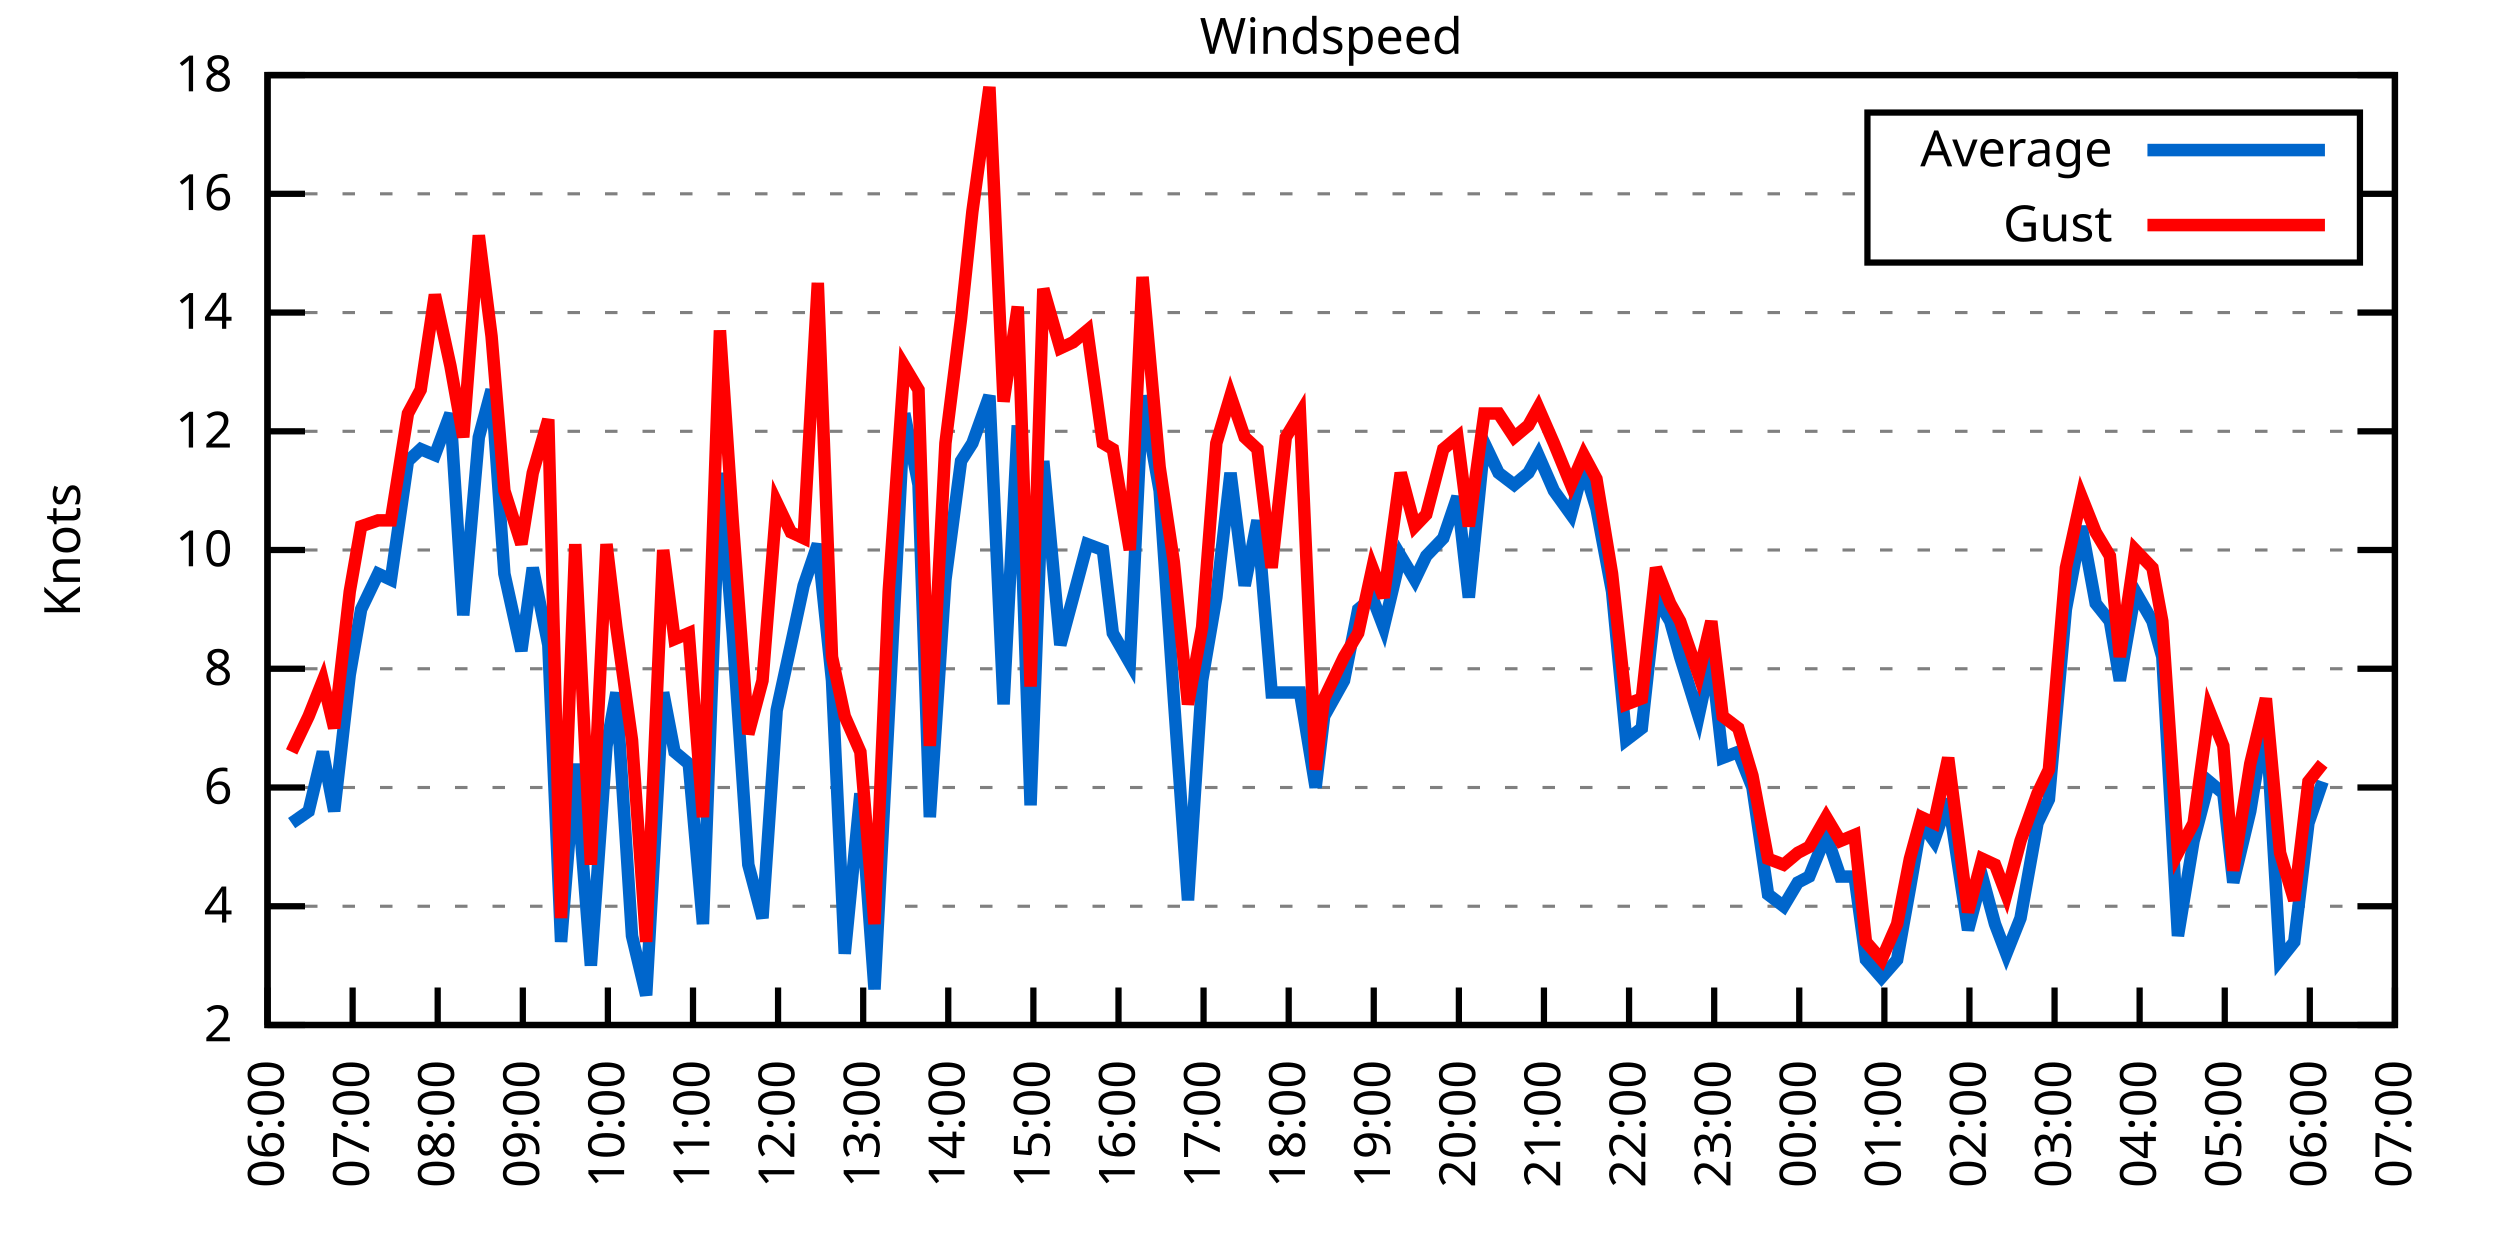
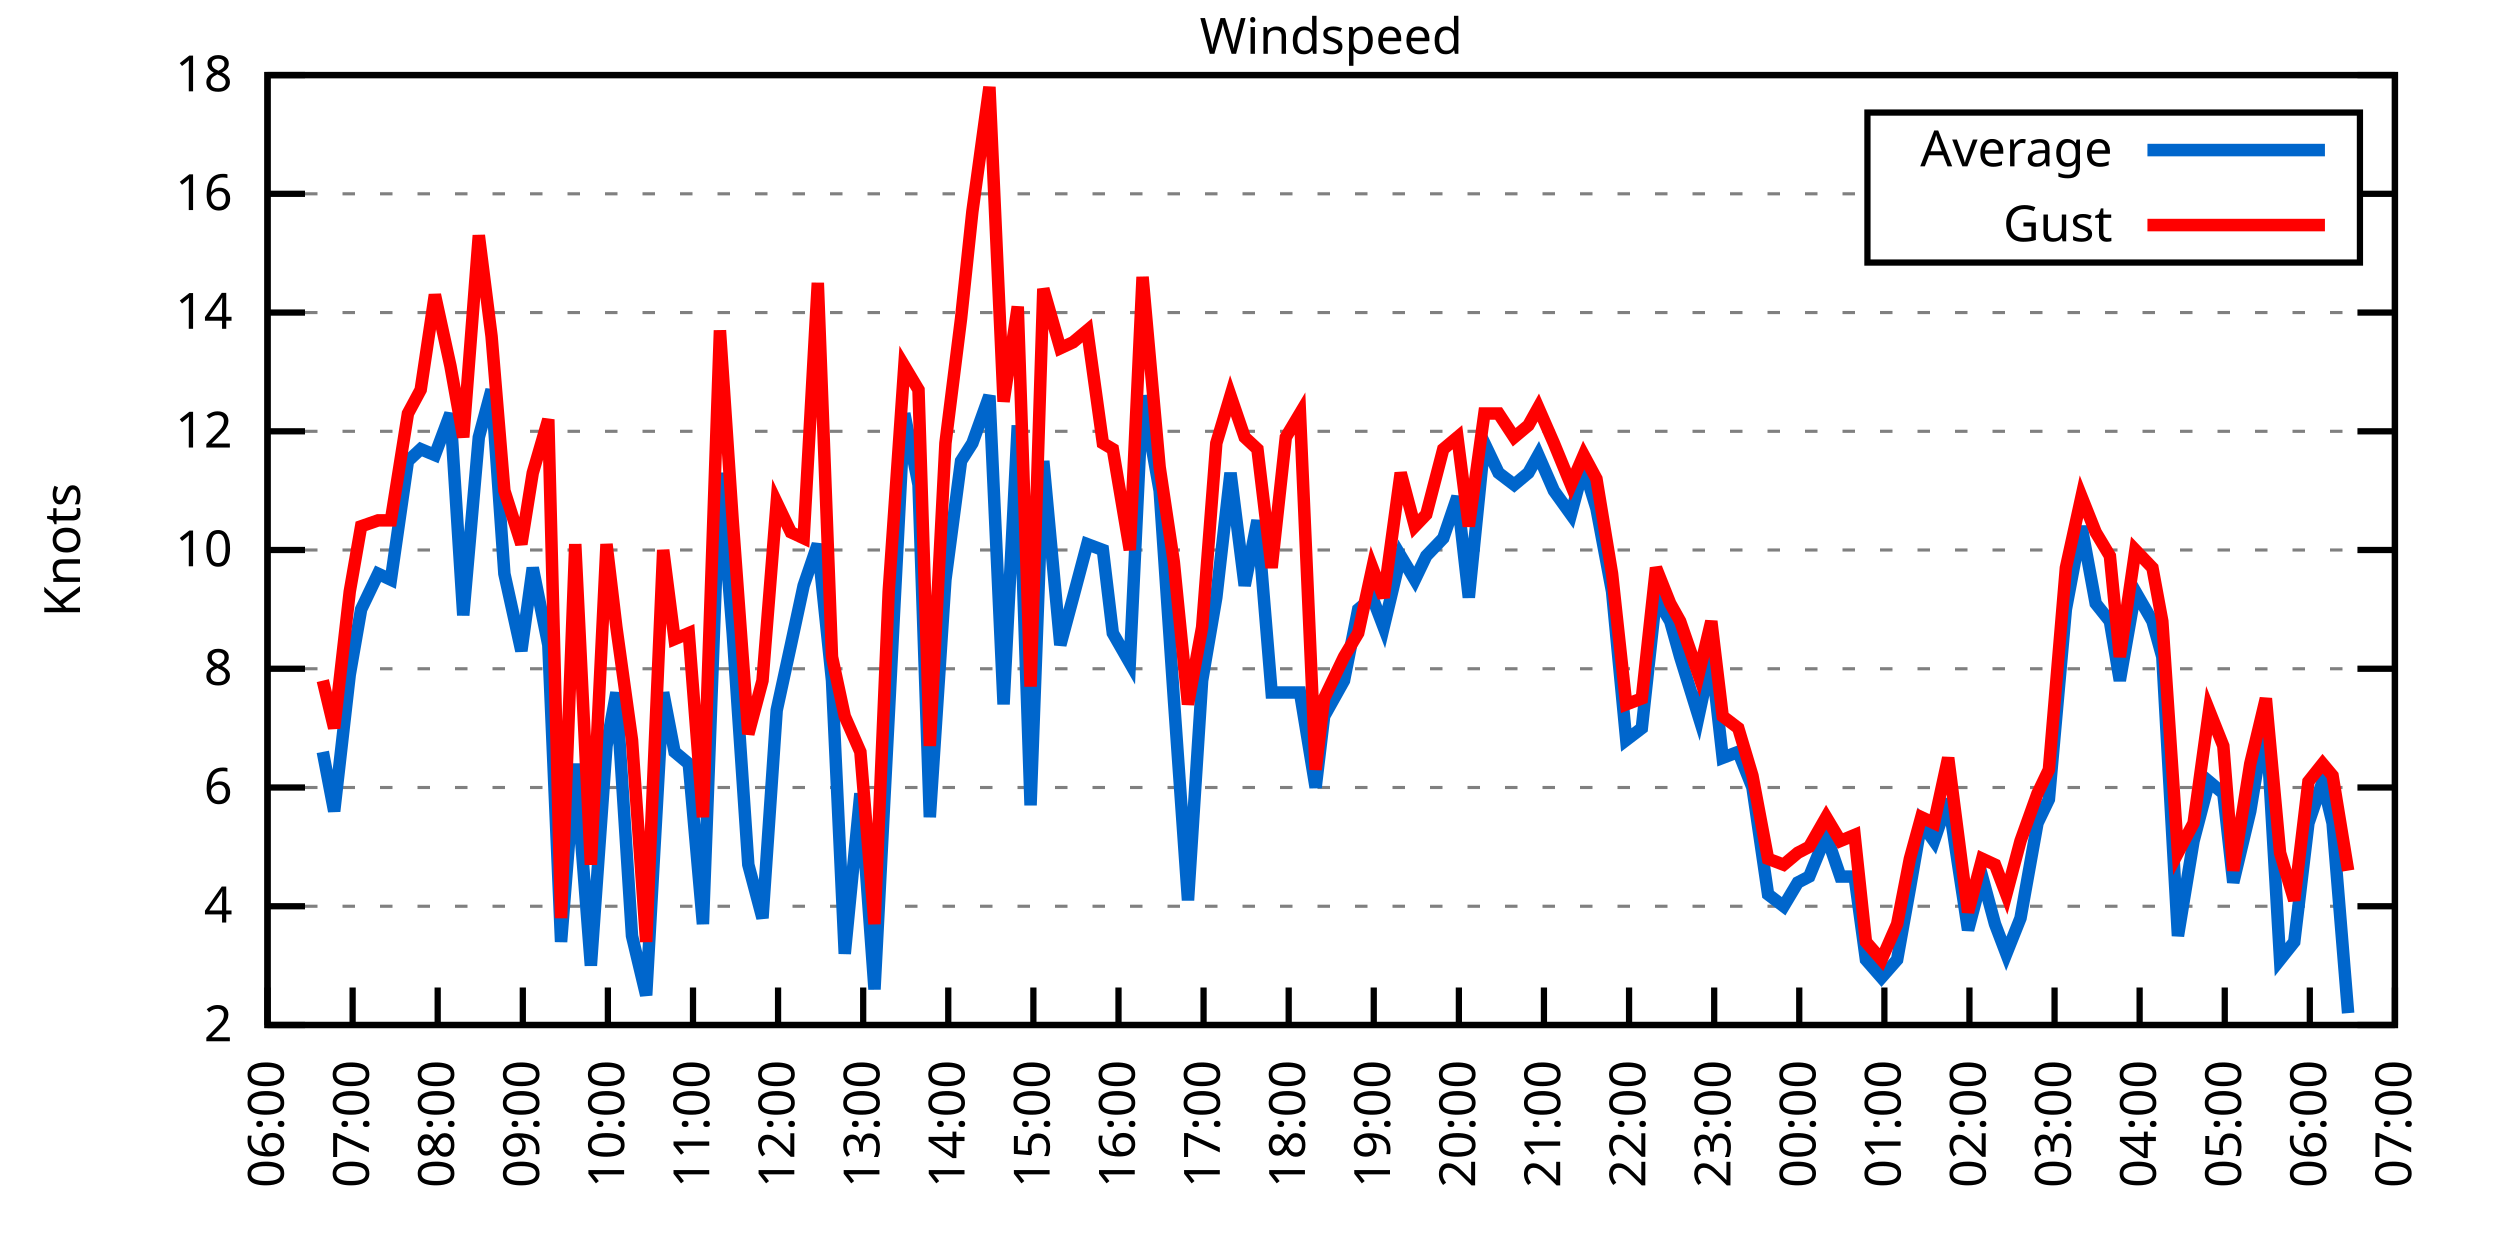
<svg xmlns="http://www.w3.org/2000/svg" xmlns:xlink="http://www.w3.org/1999/xlink" width="400" height="200" viewBox="0 0 400 200">
  <g id="gnuplot_canvas">
    <rect x="0" y="0" width="400" height="200" fill="none" />
    <defs>
      <circle id="gpDot" r="0.5" stroke-width="0.5" stroke="currentColor" />
      <path id="gpPt0" stroke-width="0.333" stroke="currentColor" d="M-1,0 h2 M0,-1 v2" />
      <path id="gpPt1" stroke-width="0.333" stroke="currentColor" d="M-1,-1 L1,1 M1,-1 L-1,1" />
      <path id="gpPt2" stroke-width="0.333" stroke="currentColor" d="M-1,0 L1,0 M0,-1 L0,1 M-1,-1 L1,1 M-1,1 L1,-1" />
      <rect id="gpPt3" stroke-width="0.333" stroke="currentColor" x="-1" y="-1" width="2" height="2" />
      <rect id="gpPt4" stroke-width="0.333" stroke="currentColor" fill="currentColor" x="-1" y="-1" width="2" height="2" />
      <circle id="gpPt5" stroke-width="0.333" stroke="currentColor" cx="0" cy="0" r="1" />
      <use xlink:href="#gpPt5" id="gpPt6" fill="currentColor" stroke="none" />
      <path id="gpPt7" stroke-width="0.333" stroke="currentColor" d="M0,-1.33 L-1.33,0.67 L1.33,0.67 z" />
      <use xlink:href="#gpPt7" id="gpPt8" fill="currentColor" stroke="none" />
      <use xlink:href="#gpPt7" id="gpPt9" stroke="currentColor" transform="rotate(180)" />
      <use xlink:href="#gpPt9" id="gpPt10" fill="currentColor" stroke="none" />
      <use xlink:href="#gpPt3" id="gpPt11" stroke="currentColor" transform="rotate(45)" />
      <use xlink:href="#gpPt11" id="gpPt12" fill="currentColor" stroke="none" />
      <path id="gpPt13" stroke-width="0.333" stroke="currentColor" d="M0,1.330 L1.265,0.411 L0.782,-1.067 L-0.782,-1.076 L-1.265,0.411 z" />
      <use xlink:href="#gpPt13" id="gpPt14" fill="currentColor" stroke="none" />
      <filter id="textbox" filterUnits="objectBoundingBox" x="0" y="0" height="1" width="1">
        <feFlood flood-color="white" flood-opacity="1" result="bgnd" />
        <feComposite in="SourceGraphic" in2="bgnd" operator="atop" />
      </filter>
      <filter id="greybox" filterUnits="objectBoundingBox" x="0" y="0" height="1" width="1">
        <feFlood flood-color="lightgrey" flood-opacity="1" result="grey" />
        <feComposite in="SourceGraphic" in2="grey" operator="atop" />
      </filter>
    </defs>
    <g fill="none" color="white" stroke="currentColor" stroke-width="1.00" stroke-linecap="butt" stroke-linejoin="miter">
</g>
    <g fill="none" color="black" stroke="currentColor" stroke-width="1.00" stroke-linecap="butt" stroke-linejoin="miter">
      <g stroke="none" shape-rendering="crispEdges">
        <polygon fill="rgb(255, 255, 255)" points="42.80,164.00 383.18,164.00 383.18,12.02 42.80,12.02 " />
      </g>
    </g>
    <g fill="none" color="black" stroke="currentColor" stroke-width="1.00" stroke-linecap="butt" stroke-linejoin="miter">
</g>
    <g fill="none" color="black" stroke="black" stroke-width="0.50" stroke-linecap="butt" stroke-linejoin="miter">
</g>
    <g fill="none" color="gray" stroke="currentColor" stroke-width="0.50" stroke-linecap="butt" stroke-linejoin="miter">
      <path stroke="gray" stroke-dasharray="2,4" class="gridline" d="M42.80,164.00 L383.19,164.00  " />
    </g>
    <g fill="none" color="gray" stroke="gray" stroke-width="1.00" stroke-linecap="butt" stroke-linejoin="miter">
</g>
    <g fill="none" color="black" stroke="currentColor" stroke-width="1.00" stroke-linecap="butt" stroke-linejoin="miter">
      <path stroke="black" d="M42.80,164.00 L48.80,164.00 M383.19,164.00 L377.19,164.00  " />
      <g transform="translate(37.20,166.60)" stroke="none" fill="black" font-family="Sans" font-size="8.00" text-anchor="end">
        <text>
          <tspan font-family="Sans"> 2</tspan>
        </text>
      </g>
    </g>
    <g fill="none" color="black" stroke="currentColor" stroke-width="1.00" stroke-linecap="butt" stroke-linejoin="miter">
</g>
    <g fill="none" color="black" stroke="black" stroke-width="0.50" stroke-linecap="butt" stroke-linejoin="miter">
</g>
    <g fill="none" color="gray" stroke="currentColor" stroke-width="0.50" stroke-linecap="butt" stroke-linejoin="miter">
      <path stroke="gray" stroke-dasharray="2,4" class="gridline" d="M42.80,145.00 L383.19,145.00  " />
    </g>
    <g fill="none" color="gray" stroke="gray" stroke-width="1.00" stroke-linecap="butt" stroke-linejoin="miter">
</g>
    <g fill="none" color="black" stroke="currentColor" stroke-width="1.00" stroke-linecap="butt" stroke-linejoin="miter">
      <path stroke="black" d="M42.80,145.00 L48.80,145.00 M383.19,145.00 L377.19,145.00  " />
      <g transform="translate(37.20,147.60)" stroke="none" fill="black" font-family="Sans" font-size="8.00" text-anchor="end">
        <text>
          <tspan font-family="Sans"> 4</tspan>
        </text>
      </g>
    </g>
    <g fill="none" color="black" stroke="currentColor" stroke-width="1.00" stroke-linecap="butt" stroke-linejoin="miter">
</g>
    <g fill="none" color="black" stroke="black" stroke-width="0.50" stroke-linecap="butt" stroke-linejoin="miter">
</g>
    <g fill="none" color="gray" stroke="currentColor" stroke-width="0.50" stroke-linecap="butt" stroke-linejoin="miter">
      <path stroke="gray" stroke-dasharray="2,4" class="gridline" d="M42.80,126.00 L383.19,126.00  " />
    </g>
    <g fill="none" color="gray" stroke="gray" stroke-width="1.00" stroke-linecap="butt" stroke-linejoin="miter">
</g>
    <g fill="none" color="black" stroke="currentColor" stroke-width="1.00" stroke-linecap="butt" stroke-linejoin="miter">
      <path stroke="black" d="M42.80,126.00 L48.80,126.00 M383.19,126.00 L377.19,126.00  " />
      <g transform="translate(37.20,128.60)" stroke="none" fill="black" font-family="Sans" font-size="8.00" text-anchor="end">
        <text>
          <tspan font-family="Sans"> 6</tspan>
        </text>
      </g>
    </g>
    <g fill="none" color="black" stroke="currentColor" stroke-width="1.00" stroke-linecap="butt" stroke-linejoin="miter">
</g>
    <g fill="none" color="black" stroke="black" stroke-width="0.50" stroke-linecap="butt" stroke-linejoin="miter">
</g>
    <g fill="none" color="gray" stroke="currentColor" stroke-width="0.50" stroke-linecap="butt" stroke-linejoin="miter">
      <path stroke="gray" stroke-dasharray="2,4" class="gridline" d="M42.80,107.00 L383.19,107.00  " />
    </g>
    <g fill="none" color="gray" stroke="gray" stroke-width="1.00" stroke-linecap="butt" stroke-linejoin="miter">
</g>
    <g fill="none" color="black" stroke="currentColor" stroke-width="1.00" stroke-linecap="butt" stroke-linejoin="miter">
      <path stroke="black" d="M42.80,107.00 L48.80,107.00 M383.19,107.00 L377.19,107.00  " />
      <g transform="translate(37.20,109.60)" stroke="none" fill="black" font-family="Sans" font-size="8.00" text-anchor="end">
        <text>
          <tspan font-family="Sans"> 8</tspan>
        </text>
      </g>
    </g>
    <g fill="none" color="black" stroke="currentColor" stroke-width="1.00" stroke-linecap="butt" stroke-linejoin="miter">
</g>
    <g fill="none" color="black" stroke="black" stroke-width="0.50" stroke-linecap="butt" stroke-linejoin="miter">
</g>
    <g fill="none" color="gray" stroke="currentColor" stroke-width="0.50" stroke-linecap="butt" stroke-linejoin="miter">
      <path stroke="gray" stroke-dasharray="2,4" class="gridline" d="M42.80,88.00 L383.19,88.00  " />
    </g>
    <g fill="none" color="gray" stroke="gray" stroke-width="1.00" stroke-linecap="butt" stroke-linejoin="miter">
</g>
    <g fill="none" color="black" stroke="currentColor" stroke-width="1.00" stroke-linecap="butt" stroke-linejoin="miter">
      <path stroke="black" d="M42.80,88.00 L48.80,88.00 M383.19,88.00 L377.19,88.00  " />
      <g transform="translate(37.20,90.60)" stroke="none" fill="black" font-family="Sans" font-size="8.00" text-anchor="end">
        <text>
          <tspan font-family="Sans"> 10</tspan>
        </text>
      </g>
    </g>
    <g fill="none" color="black" stroke="currentColor" stroke-width="1.00" stroke-linecap="butt" stroke-linejoin="miter">
</g>
    <g fill="none" color="black" stroke="black" stroke-width="0.50" stroke-linecap="butt" stroke-linejoin="miter">
</g>
    <g fill="none" color="gray" stroke="currentColor" stroke-width="0.50" stroke-linecap="butt" stroke-linejoin="miter">
      <path stroke="gray" stroke-dasharray="2,4" class="gridline" d="M42.80,69.01 L383.19,69.01  " />
    </g>
    <g fill="none" color="gray" stroke="gray" stroke-width="1.00" stroke-linecap="butt" stroke-linejoin="miter">
</g>
    <g fill="none" color="black" stroke="currentColor" stroke-width="1.00" stroke-linecap="butt" stroke-linejoin="miter">
      <path stroke="black" d="M42.80,69.01 L48.80,69.01 M383.19,69.01 L377.19,69.01  " />
      <g transform="translate(37.20,71.61)" stroke="none" fill="black" font-family="Sans" font-size="8.00" text-anchor="end">
        <text>
          <tspan font-family="Sans"> 12</tspan>
        </text>
      </g>
    </g>
    <g fill="none" color="black" stroke="currentColor" stroke-width="1.00" stroke-linecap="butt" stroke-linejoin="miter">
</g>
    <g fill="none" color="black" stroke="black" stroke-width="0.50" stroke-linecap="butt" stroke-linejoin="miter">
</g>
    <g fill="none" color="gray" stroke="currentColor" stroke-width="0.50" stroke-linecap="butt" stroke-linejoin="miter">
      <path stroke="gray" stroke-dasharray="2,4" class="gridline" d="M42.80,50.01 L383.19,50.01  " />
    </g>
    <g fill="none" color="gray" stroke="gray" stroke-width="1.00" stroke-linecap="butt" stroke-linejoin="miter">
</g>
    <g fill="none" color="black" stroke="currentColor" stroke-width="1.00" stroke-linecap="butt" stroke-linejoin="miter">
      <path stroke="black" d="M42.80,50.01 L48.80,50.01 M383.19,50.01 L377.19,50.01  " />
      <g transform="translate(37.20,52.61)" stroke="none" fill="black" font-family="Sans" font-size="8.00" text-anchor="end">
        <text>
          <tspan font-family="Sans"> 14</tspan>
        </text>
      </g>
    </g>
    <g fill="none" color="black" stroke="currentColor" stroke-width="1.00" stroke-linecap="butt" stroke-linejoin="miter">
</g>
    <g fill="none" color="black" stroke="black" stroke-width="0.50" stroke-linecap="butt" stroke-linejoin="miter">
</g>
    <g fill="none" color="gray" stroke="currentColor" stroke-width="0.50" stroke-linecap="butt" stroke-linejoin="miter">
      <path stroke="gray" stroke-dasharray="2,4" class="gridline" d="M42.80,31.01 L298.79,31.01 M377.59,31.01 L383.19,31.01  " />
    </g>
    <g fill="none" color="gray" stroke="gray" stroke-width="1.00" stroke-linecap="butt" stroke-linejoin="miter">
</g>
    <g fill="none" color="black" stroke="currentColor" stroke-width="1.00" stroke-linecap="butt" stroke-linejoin="miter">
      <path stroke="black" d="M42.80,31.01 L48.80,31.01 M383.19,31.01 L377.19,31.01  " />
      <g transform="translate(37.20,33.61)" stroke="none" fill="black" font-family="Sans" font-size="8.00" text-anchor="end">
        <text>
          <tspan font-family="Sans"> 16</tspan>
        </text>
      </g>
    </g>
    <g fill="none" color="black" stroke="currentColor" stroke-width="1.00" stroke-linecap="butt" stroke-linejoin="miter">
</g>
    <g fill="none" color="black" stroke="black" stroke-width="0.50" stroke-linecap="butt" stroke-linejoin="miter">
</g>
    <g fill="none" color="gray" stroke="currentColor" stroke-width="0.50" stroke-linecap="butt" stroke-linejoin="miter">
      <path stroke="gray" stroke-dasharray="2,4" class="gridline" d="M42.80,12.01 L383.19,12.01  " />
    </g>
    <g fill="none" color="gray" stroke="gray" stroke-width="1.00" stroke-linecap="butt" stroke-linejoin="miter">
</g>
    <g fill="none" color="black" stroke="currentColor" stroke-width="1.00" stroke-linecap="butt" stroke-linejoin="miter">
      <path stroke="black" d="M42.80,12.01 L48.80,12.01 M383.19,12.01 L377.19,12.01  " />
      <g transform="translate(37.20,14.61)" stroke="none" fill="black" font-family="Sans" font-size="8.00" text-anchor="end">
        <text>
          <tspan font-family="Sans"> 18</tspan>
        </text>
      </g>
    </g>
    <g fill="none" color="black" stroke="currentColor" stroke-width="1.00" stroke-linecap="butt" stroke-linejoin="miter">
      <path stroke="black" d="M42.80,164.00 L42.80,158.00  " />
      <g transform="translate(45.40,169.60) rotate(270.00)" stroke="none" fill="black" font-family="Sans" font-size="8.00" text-anchor="end">
        <text>
          <tspan font-family="Sans">06:00</tspan>
        </text>
      </g>
    </g>
    <g fill="none" color="black" stroke="currentColor" stroke-width="1.00" stroke-linecap="butt" stroke-linejoin="miter">
      <path stroke="black" d="M56.42,164.00 L56.42,158.00  " />
      <g transform="translate(59.02,169.60) rotate(270.00)" stroke="none" fill="black" font-family="Sans" font-size="8.00" text-anchor="end">
        <text>
          <tspan font-family="Sans">07:00</tspan>
        </text>
      </g>
    </g>
    <g fill="none" color="black" stroke="currentColor" stroke-width="1.00" stroke-linecap="butt" stroke-linejoin="miter">
      <path stroke="black" d="M70.03,164.00 L70.03,158.00  " />
      <g transform="translate(72.63,169.60) rotate(270.00)" stroke="none" fill="black" font-family="Sans" font-size="8.00" text-anchor="end">
        <text>
          <tspan font-family="Sans">08:00</tspan>
        </text>
      </g>
    </g>
    <g fill="none" color="black" stroke="currentColor" stroke-width="1.00" stroke-linecap="butt" stroke-linejoin="miter">
      <path stroke="black" d="M83.65,164.00 L83.65,158.00  " />
      <g transform="translate(86.25,169.60) rotate(270.00)" stroke="none" fill="black" font-family="Sans" font-size="8.00" text-anchor="end">
        <text>
          <tspan font-family="Sans">09:00</tspan>
        </text>
      </g>
    </g>
    <g fill="none" color="black" stroke="currentColor" stroke-width="1.00" stroke-linecap="butt" stroke-linejoin="miter">
      <path stroke="black" d="M97.26,164.00 L97.26,158.00  " />
      <g transform="translate(99.86,169.60) rotate(270.00)" stroke="none" fill="black" font-family="Sans" font-size="8.00" text-anchor="end">
        <text>
          <tspan font-family="Sans">10:00</tspan>
        </text>
      </g>
    </g>
    <g fill="none" color="black" stroke="currentColor" stroke-width="1.00" stroke-linecap="butt" stroke-linejoin="miter">
      <path stroke="black" d="M110.88,164.00 L110.88,158.00  " />
      <g transform="translate(113.48,169.60) rotate(270.00)" stroke="none" fill="black" font-family="Sans" font-size="8.00" text-anchor="end">
        <text>
          <tspan font-family="Sans">11:00</tspan>
        </text>
      </g>
    </g>
    <g fill="none" color="black" stroke="currentColor" stroke-width="1.00" stroke-linecap="butt" stroke-linejoin="miter">
      <path stroke="black" d="M124.49,164.00 L124.49,158.00  " />
      <g transform="translate(127.09,169.60) rotate(270.00)" stroke="none" fill="black" font-family="Sans" font-size="8.00" text-anchor="end">
        <text>
          <tspan font-family="Sans">12:00</tspan>
        </text>
      </g>
    </g>
    <g fill="none" color="black" stroke="currentColor" stroke-width="1.00" stroke-linecap="butt" stroke-linejoin="miter">
      <path stroke="black" d="M138.11,164.00 L138.11,158.00  " />
      <g transform="translate(140.71,169.60) rotate(270.00)" stroke="none" fill="black" font-family="Sans" font-size="8.00" text-anchor="end">
        <text>
          <tspan font-family="Sans">13:00</tspan>
        </text>
      </g>
    </g>
    <g fill="none" color="black" stroke="currentColor" stroke-width="1.00" stroke-linecap="butt" stroke-linejoin="miter">
      <path stroke="black" d="M151.72,164.00 L151.72,158.00  " />
      <g transform="translate(154.32,169.60) rotate(270.00)" stroke="none" fill="black" font-family="Sans" font-size="8.00" text-anchor="end">
        <text>
          <tspan font-family="Sans">14:00</tspan>
        </text>
      </g>
    </g>
    <g fill="none" color="black" stroke="currentColor" stroke-width="1.00" stroke-linecap="butt" stroke-linejoin="miter">
      <path stroke="black" d="M165.34,164.00 L165.34,158.00  " />
      <g transform="translate(167.94,169.60) rotate(270.00)" stroke="none" fill="black" font-family="Sans" font-size="8.00" text-anchor="end">
        <text>
          <tspan font-family="Sans">15:00</tspan>
        </text>
      </g>
    </g>
    <g fill="none" color="black" stroke="currentColor" stroke-width="1.00" stroke-linecap="butt" stroke-linejoin="miter">
      <path stroke="black" d="M178.96,164.00 L178.96,158.00  " />
      <g transform="translate(181.56,169.60) rotate(270.00)" stroke="none" fill="black" font-family="Sans" font-size="8.00" text-anchor="end">
        <text>
          <tspan font-family="Sans">16:00</tspan>
        </text>
      </g>
    </g>
    <g fill="none" color="black" stroke="currentColor" stroke-width="1.00" stroke-linecap="butt" stroke-linejoin="miter">
      <path stroke="black" d="M192.57,164.00 L192.57,158.00  " />
      <g transform="translate(195.17,169.60) rotate(270.00)" stroke="none" fill="black" font-family="Sans" font-size="8.00" text-anchor="end">
        <text>
          <tspan font-family="Sans">17:00</tspan>
        </text>
      </g>
    </g>
    <g fill="none" color="black" stroke="currentColor" stroke-width="1.00" stroke-linecap="butt" stroke-linejoin="miter">
      <path stroke="black" d="M206.19,164.00 L206.19,158.00  " />
      <g transform="translate(208.79,169.60) rotate(270.00)" stroke="none" fill="black" font-family="Sans" font-size="8.00" text-anchor="end">
        <text>
          <tspan font-family="Sans">18:00</tspan>
        </text>
      </g>
    </g>
    <g fill="none" color="black" stroke="currentColor" stroke-width="1.00" stroke-linecap="butt" stroke-linejoin="miter">
      <path stroke="black" d="M219.80,164.00 L219.80,158.00  " />
      <g transform="translate(222.40,169.60) rotate(270.00)" stroke="none" fill="black" font-family="Sans" font-size="8.00" text-anchor="end">
        <text>
          <tspan font-family="Sans">19:00</tspan>
        </text>
      </g>
    </g>
    <g fill="none" color="black" stroke="currentColor" stroke-width="1.00" stroke-linecap="butt" stroke-linejoin="miter">
      <path stroke="black" d="M233.42,164.00 L233.42,158.00  " />
      <g transform="translate(236.02,169.60) rotate(270.00)" stroke="none" fill="black" font-family="Sans" font-size="8.00" text-anchor="end">
        <text>
          <tspan font-family="Sans">20:00</tspan>
        </text>
      </g>
    </g>
    <g fill="none" color="black" stroke="currentColor" stroke-width="1.00" stroke-linecap="butt" stroke-linejoin="miter">
      <path stroke="black" d="M247.03,164.00 L247.03,158.00  " />
      <g transform="translate(249.63,169.60) rotate(270.00)" stroke="none" fill="black" font-family="Sans" font-size="8.00" text-anchor="end">
        <text>
          <tspan font-family="Sans">21:00</tspan>
        </text>
      </g>
    </g>
    <g fill="none" color="black" stroke="currentColor" stroke-width="1.00" stroke-linecap="butt" stroke-linejoin="miter">
      <path stroke="black" d="M260.65,164.00 L260.65,158.00  " />
      <g transform="translate(263.25,169.60) rotate(270.00)" stroke="none" fill="black" font-family="Sans" font-size="8.00" text-anchor="end">
        <text>
          <tspan font-family="Sans">22:00</tspan>
        </text>
      </g>
    </g>
    <g fill="none" color="black" stroke="currentColor" stroke-width="1.00" stroke-linecap="butt" stroke-linejoin="miter">
      <path stroke="black" d="M274.27,164.00 L274.27,158.00  " />
      <g transform="translate(276.87,169.60) rotate(270.00)" stroke="none" fill="black" font-family="Sans" font-size="8.00" text-anchor="end">
        <text>
          <tspan font-family="Sans">23:00</tspan>
        </text>
      </g>
    </g>
    <g fill="none" color="black" stroke="currentColor" stroke-width="1.00" stroke-linecap="butt" stroke-linejoin="miter">
      <path stroke="black" d="M287.88,164.00 L287.88,158.00  " />
      <g transform="translate(290.48,169.60) rotate(270.00)" stroke="none" fill="black" font-family="Sans" font-size="8.00" text-anchor="end">
        <text>
          <tspan font-family="Sans">00:00</tspan>
        </text>
      </g>
    </g>
    <g fill="none" color="black" stroke="currentColor" stroke-width="1.00" stroke-linecap="butt" stroke-linejoin="miter">
      <path stroke="black" d="M301.50,164.00 L301.50,158.00  " />
      <g transform="translate(304.10,169.60) rotate(270.00)" stroke="none" fill="black" font-family="Sans" font-size="8.00" text-anchor="end">
        <text>
          <tspan font-family="Sans">01:00</tspan>
        </text>
      </g>
    </g>
    <g fill="none" color="black" stroke="currentColor" stroke-width="1.00" stroke-linecap="butt" stroke-linejoin="miter">
      <path stroke="black" d="M315.11,164.00 L315.11,158.00  " />
      <g transform="translate(317.71,169.60) rotate(270.00)" stroke="none" fill="black" font-family="Sans" font-size="8.00" text-anchor="end">
        <text>
          <tspan font-family="Sans">02:00</tspan>
        </text>
      </g>
    </g>
    <g fill="none" color="black" stroke="currentColor" stroke-width="1.00" stroke-linecap="butt" stroke-linejoin="miter">
      <path stroke="black" d="M328.73,164.00 L328.73,158.00  " />
      <g transform="translate(331.33,169.60) rotate(270.00)" stroke="none" fill="black" font-family="Sans" font-size="8.00" text-anchor="end">
        <text>
          <tspan font-family="Sans">03:00</tspan>
        </text>
      </g>
    </g>
    <g fill="none" color="black" stroke="currentColor" stroke-width="1.00" stroke-linecap="butt" stroke-linejoin="miter">
      <path stroke="black" d="M342.34,164.00 L342.34,158.00  " />
      <g transform="translate(344.94,169.60) rotate(270.00)" stroke="none" fill="black" font-family="Sans" font-size="8.00" text-anchor="end">
        <text>
          <tspan font-family="Sans">04:00</tspan>
        </text>
      </g>
    </g>
    <g fill="none" color="black" stroke="currentColor" stroke-width="1.00" stroke-linecap="butt" stroke-linejoin="miter">
      <path stroke="black" d="M355.96,164.00 L355.96,158.00  " />
      <g transform="translate(358.56,169.60) rotate(270.00)" stroke="none" fill="black" font-family="Sans" font-size="8.00" text-anchor="end">
        <text>
          <tspan font-family="Sans">05:00</tspan>
        </text>
      </g>
    </g>
    <g fill="none" color="black" stroke="currentColor" stroke-width="1.00" stroke-linecap="butt" stroke-linejoin="miter">
      <path stroke="black" d="M369.57,164.00 L369.57,158.00  " />
      <g transform="translate(372.17,169.60) rotate(270.00)" stroke="none" fill="black" font-family="Sans" font-size="8.00" text-anchor="end">
        <text>
          <tspan font-family="Sans">06:00</tspan>
        </text>
      </g>
    </g>
    <g fill="none" color="black" stroke="currentColor" stroke-width="1.00" stroke-linecap="butt" stroke-linejoin="miter">
      <path stroke="black" d="M383.19,164.00 L383.19,158.00  " />
      <g transform="translate(385.79,169.60) rotate(270.00)" stroke="none" fill="black" font-family="Sans" font-size="8.00" text-anchor="end">
        <text>
          <tspan font-family="Sans">07:00</tspan>
        </text>
      </g>
    </g>
    <g fill="none" color="black" stroke="currentColor" stroke-width="1.00" stroke-linecap="butt" stroke-linejoin="miter">
</g>
    <g fill="none" color="black" stroke="currentColor" stroke-width="1.00" stroke-linecap="butt" stroke-linejoin="miter">
      <path stroke="black" d="M42.80,12.01 L42.80,164.00 L383.19,164.00 L383.19,12.01 L42.80,12.01 Z  " />
    </g>
    <g fill="none" color="black" stroke="currentColor" stroke-width="1.00" stroke-linecap="butt" stroke-linejoin="miter">
</g>
    <g fill="none" color="black" stroke="currentColor" stroke-width="1.00" stroke-linecap="butt" stroke-linejoin="miter">
      <path stroke="black" d="M298.79,42.01 L298.79,18.01 L377.59,18.01 L377.59,42.01 L298.79,42.01 Z  " />
    </g>
    <g id="Windspeed_plot_1">
      <g fill="none" color="white" stroke="black" stroke-width="2.00" stroke-linecap="butt" stroke-linejoin="miter">
</g>
      <g fill="none" color="black" stroke="currentColor" stroke-width="2.00" stroke-linecap="butt" stroke-linejoin="miter">
        <g transform="translate(337.99,26.61)" stroke="none" fill="black" font-family="Sans" font-size="8.00" text-anchor="end">
          <text>
            <tspan font-family="Sans">Average</tspan>
          </text>
        </g>
      </g>
      <g fill="none" color="black" stroke="currentColor" stroke-width="2.00" stroke-linecap="butt" stroke-linejoin="miter">
-         <path stroke="rgb(  0, 102, 204)" d="M343.59,24.01 L371.99,24.01 M46.66,131.70 L49.38,129.80 L51.65,120.30 L53.47,129.80 L55.96,107.95 L57.78,97.50   L60.50,91.80 L62.54,92.75 L65.27,73.76 L67.31,71.86 L69.58,72.81 L72.07,66.16 L74.12,98.45 L76.61,69.96   L78.65,62.36 L80.70,91.80 L83.42,104.15 L85.24,90.85 L87.73,103.20 L89.77,150.70 L92.04,122.20 L94.54,154.50   L97.04,119.35 L98.62,110.80 L101.12,149.75 L103.39,159.25 L106.11,110.80 L107.93,120.30 L110.20,122.20 L112.47,147.85   L115.19,75.66 L117.23,101.30 L119.73,138.35 L122.00,146.90 L124.27,113.65 L126.54,103.20 L128.58,93.70 L130.85,87.06   L133.12,108.90 L135.16,152.60 L137.66,126.95 L139.92,158.30 L142.19,114.60 L144.69,66.16 L146.96,77.56 L148.77,130.75   L151.27,92.75 L153.77,73.76 L155.58,70.91 L158.31,63.31 L160.57,112.70 L162.84,68.06 L164.89,128.85 L166.93,73.76   L169.65,103.20 L171.69,95.60 L173.96,87.06 L176.46,88.00 L178.05,101.30 L180.77,106.05 L182.81,63.31 L185.54,78.51   L187.81,111.75 L190.08,144.05 L192.34,108.90 L194.61,95.60 L196.88,75.66 L199.15,93.70 L201.19,83.26 L203.46,110.80   L205.73,110.80 L208.00,110.80 L210.50,126.00 L211.86,114.60 L215.04,108.90 L217.31,97.50 L219.58,95.60 L221.39,100.35   L224.11,88.95 L226.38,92.75 L228.20,88.95 L230.92,86.11 L233.19,79.46 L235.01,95.60 L237.50,70.91 L239.77,75.66   L242.27,77.56 L244.54,75.66 L246.13,72.81 L248.62,78.51 L251.35,82.31 L253.39,74.71 L255.43,81.36 L257.93,94.65   L260.20,118.40 L262.69,116.50 L264.96,95.60 L267.23,99.40 L268.82,105.10 L271.77,114.60 L273.81,105.10 L275.63,121.25   L278.12,120.30 L280.39,126.00 L282.89,143.10 L285.38,145.00 L287.65,141.20 L289.47,140.25 L292.19,133.60 L294.46,140.25   L296.73,140.25 L298.55,153.55 L301.04,156.40 L303.54,153.55 L305.58,142.15 L307.40,131.70 L309.44,134.55 L311.71,127.90   L314.89,148.80 L317.15,140.25 L319.20,147.85 L321.01,152.60 L323.28,146.90 L326.00,131.70 L327.82,127.90 L330.54,97.50   L333.04,84.21 L335.31,96.55 L337.58,99.40 L339.17,108.90 L341.66,94.65 L344.39,99.40 L345.97,105.10 L348.47,149.75   L350.97,134.55 L353.46,125.05 L355.73,126.95 L357.32,141.20 L360.04,129.80 L362.54,114.60 L364.81,153.55 L367.08,150.70   L369.35,131.70 L371.62,125.05  " />
+         <path stroke="rgb(  0, 102, 204)" d="M343.59,24.01 L371.99,24.01 M51.65,120.30 L53.47,129.80 L55.96,107.95 L57.78,97.50 L60.50,91.80 L62.54,92.75   L65.27,73.76 L67.31,71.86 L69.58,72.81 L72.07,66.16 L74.12,98.45 L76.61,69.96 L78.65,62.36 L80.70,91.80   L83.42,104.15 L85.24,90.85 L87.73,103.20 L89.77,150.70 L92.04,122.20 L94.54,154.50 L97.04,119.35 L98.62,110.80   L101.12,149.75 L103.39,159.25 L106.11,110.80 L107.93,120.30 L110.20,122.20 L112.47,147.85 L115.19,75.66 L117.23,101.30   L119.73,138.35 L122.00,146.90 L124.27,113.65 L126.54,103.20 L128.58,93.70 L130.85,87.06 L133.12,108.90 L135.16,152.60   L137.66,126.95 L139.92,158.30 L142.19,114.60 L144.69,66.16 L146.96,77.56 L148.77,130.75 L151.27,92.75 L153.77,73.76   L155.58,70.91 L158.31,63.31 L160.57,112.70 L162.84,68.06 L164.89,128.85 L166.93,73.76 L169.65,103.20 L171.69,95.60   L173.96,87.06 L176.46,88.00 L178.05,101.30 L180.77,106.05 L182.81,63.31 L185.54,78.51 L187.81,111.75 L190.08,144.05   L192.34,108.90 L194.61,95.60 L196.88,75.66 L199.15,93.70 L201.19,83.26 L203.46,110.80 L205.73,110.80 L208.00,110.80   L210.50,126.00 L211.86,114.60 L215.04,108.90 L217.31,97.50 L219.58,95.60 L221.39,100.35 L224.11,88.95 L226.38,92.75   L228.20,88.95 L230.92,86.11 L233.19,79.46 L235.01,95.60 L237.50,70.91 L239.77,75.66 L242.27,77.56 L244.54,75.66   L246.13,72.81 L248.62,78.51 L251.35,82.31 L253.39,74.71 L255.43,81.36 L257.93,94.65 L260.20,118.40 L262.69,116.50   L264.96,95.60 L267.23,99.40 L268.82,105.10 L271.77,114.60 L273.81,105.10 L275.63,121.25 L278.12,120.30 L280.39,126.00   L282.89,143.10 L285.38,145.00 L287.65,141.20 L289.47,140.25 L292.19,133.60 L294.46,140.25 L296.73,140.25 L298.55,153.55   L301.04,156.40 L303.54,153.55 L305.58,142.15 L307.40,131.70 L309.44,134.55 L311.71,127.90 L314.89,148.80 L317.15,140.25   L319.20,147.85 L321.01,152.60 L323.28,146.90 L326.00,131.70 L327.82,127.90 L330.54,97.50 L333.04,84.21 L335.31,96.55   L337.58,99.40 L339.17,108.90 L341.66,94.65 L344.39,99.40 L345.97,105.10 L348.47,149.75 L350.97,134.55 L353.46,125.05   L355.73,126.95 L357.32,141.20 L360.04,129.80 L362.54,114.60 L364.81,153.55 L367.08,150.70 L369.35,131.70 L371.62,125.05   L373.21,131.70 L375.70,162.10  " />
      </g>
    </g>
    <g id="Windspeed_plot_2">
      <g fill="none" color="black" stroke="currentColor" stroke-width="2.00" stroke-linecap="butt" stroke-linejoin="miter">
        <g transform="translate(337.99,38.61)" stroke="none" fill="black" font-family="Sans" font-size="8.00" text-anchor="end">
          <text>
            <tspan font-family="Sans">Gust</tspan>
          </text>
        </g>
      </g>
      <g fill="none" color="black" stroke="currentColor" stroke-width="2.00" stroke-linecap="butt" stroke-linejoin="miter">
-         <path stroke="rgb(255,   0,   0)" d="M343.59,36.01 L371.99,36.01 M46.66,120.30 L49.38,114.60 L51.65,108.90 L53.47,116.50 L55.96,94.65 L57.78,84.21   L60.50,83.26 L62.54,83.26 L65.27,66.16 L67.31,62.36 L69.58,47.16 L72.07,58.56 L74.12,69.96 L76.61,37.66   L78.65,53.81 L80.70,78.51 L83.42,87.06 L85.24,75.66 L87.73,67.11 L89.77,146.90 L92.04,87.06 L94.54,138.35   L97.04,87.06 L98.62,100.35 L101.12,118.40 L103.39,150.70 L106.11,88.00 L107.93,102.25 L110.20,101.30 L112.47,130.75   L115.19,52.86 L117.23,83.26 L119.73,117.45 L122.00,108.90 L124.27,80.41 L126.54,85.16 L128.58,86.11 L130.85,45.26   L133.12,105.10 L135.16,114.60 L137.66,120.30 L139.92,147.85 L142.19,94.65 L144.69,58.56 L146.96,62.36 L148.77,119.35   L151.27,70.91 L153.77,50.96 L155.58,33.86 L158.31,13.91 L160.57,64.26 L162.84,49.06 L164.89,109.85 L166.93,46.21   L169.65,55.71 L171.69,54.76 L173.96,52.86 L176.46,70.91 L178.05,71.86 L180.77,88.00 L182.81,44.31 L185.54,74.71   L187.81,89.90 L190.08,112.70 L192.34,100.35 L194.61,70.91 L196.88,63.31 L199.15,69.96 L201.19,71.86 L203.46,90.85   L205.73,69.96 L208.00,66.16 L210.50,123.15 L211.86,111.75 L215.04,105.10 L217.31,101.30 L219.58,90.85 L221.39,95.60   L224.11,75.66 L226.38,84.21 L228.20,82.31 L230.92,71.86 L233.19,69.96 L235.01,84.21 L237.50,66.16 L239.77,66.16   L242.27,69.96 L244.54,68.06 L246.13,65.21 L248.62,70.91 L251.35,77.56 L253.39,72.81 L255.43,76.61 L257.93,91.80   L260.20,112.70 L262.69,111.75 L264.96,90.85 L267.23,96.55 L268.82,99.40 L271.77,107.95 L273.81,99.40 L275.63,114.60   L278.12,116.50 L280.39,124.10 L282.89,137.40 L285.38,138.35 L287.65,136.45 L289.47,135.50 L292.19,130.75 L294.46,134.55   L296.73,133.60 L298.55,150.70 L301.04,153.55 L303.54,147.85 L305.58,137.40 L307.40,130.75 L309.44,131.70 L311.71,121.25   L314.89,145.95 L317.15,137.40 L319.20,138.35 L321.01,143.10 L323.28,134.55 L326.00,126.95 L327.82,123.15 L330.54,90.85   L333.04,79.46 L335.31,85.16 L337.58,88.95 L339.17,105.10 L341.66,88.00 L344.39,90.85 L345.97,99.40 L348.47,136.45   L350.97,131.70 L353.46,113.65 L355.73,119.35 L357.32,139.30 L360.04,122.20 L362.54,111.75 L364.81,136.45 L367.08,144.05   L369.35,125.05 L371.62,122.20  " />
+         <path stroke="rgb(255,   0,   0)" d="M343.59,36.01 L371.99,36.01 M51.65,108.90 L53.47,116.50 L55.96,94.65 L57.78,84.21 L60.50,83.26 L62.54,83.26   L65.27,66.16 L67.31,62.36 L69.58,47.16 L72.07,58.56 L74.12,69.96 L76.61,37.66 L78.65,53.81 L80.70,78.51   L83.42,87.06 L85.24,75.66 L87.73,67.11 L89.77,146.90 L92.04,87.06 L94.54,138.35 L97.04,87.06 L98.62,100.35   L101.12,118.40 L103.39,150.70 L106.11,88.00 L107.93,102.25 L110.20,101.30 L112.47,130.75 L115.19,52.86 L117.23,83.26   L119.73,117.45 L122.00,108.90 L124.27,80.41 L126.54,85.16 L128.58,86.11 L130.85,45.26 L133.12,105.10 L135.16,114.60   L137.66,120.30 L139.92,147.85 L142.19,94.65 L144.69,58.56 L146.96,62.36 L148.77,119.35 L151.27,70.91 L153.77,50.96   L155.58,33.86 L158.31,13.91 L160.57,64.26 L162.84,49.06 L164.89,109.85 L166.93,46.21 L169.65,55.71 L171.69,54.76   L173.96,52.86 L176.46,70.91 L178.05,71.86 L180.77,88.00 L182.81,44.31 L185.54,74.71 L187.81,89.90 L190.08,112.70   L192.34,100.35 L194.61,70.91 L196.88,63.31 L199.15,69.96 L201.19,71.86 L203.46,90.85 L205.73,69.96 L208.00,66.16   L210.50,123.15 L211.86,111.75 L215.04,105.10 L217.31,101.30 L219.58,90.85 L221.39,95.60 L224.11,75.66 L226.38,84.21   L228.20,82.31 L230.92,71.86 L233.19,69.96 L235.01,84.21 L237.50,66.16 L239.77,66.16 L242.27,69.96 L244.54,68.06   L246.13,65.21 L248.62,70.91 L251.35,77.56 L253.39,72.81 L255.43,76.61 L257.93,91.80 L260.20,112.70 L262.69,111.75   L264.96,90.85 L267.23,96.55 L268.82,99.40 L271.77,107.95 L273.81,99.40 L275.63,114.60 L278.12,116.50 L280.39,124.10   L282.89,137.40 L285.38,138.35 L287.65,136.45 L289.47,135.50 L292.19,130.75 L294.46,134.55 L296.73,133.60 L298.55,150.70   L301.04,153.55 L303.54,147.85 L305.58,137.40 L307.40,130.75 L309.44,131.70 L311.71,121.25 L314.89,145.95 L317.15,137.40   L319.20,138.35 L321.01,143.10 L323.28,134.55 L326.00,126.95 L327.82,123.15 L330.54,90.85 L333.04,79.46 L335.31,85.16   L337.58,88.95 L339.17,105.10 L341.66,88.00 L344.39,90.85 L345.97,99.40 L348.47,136.45 L350.97,131.70 L353.46,113.65   L355.73,119.35 L357.32,139.30 L360.04,122.20 L362.54,111.75 L364.81,136.45 L367.08,144.05 L369.35,125.05 L371.62,122.20   L373.21,124.10 L375.70,139.30  " />
      </g>
    </g>
    <g fill="none" color="black" stroke="currentColor" stroke-width="2.00" stroke-linecap="butt" stroke-linejoin="miter">
</g>
    <g fill="none" color="black" stroke="black" stroke-width="1.00" stroke-linecap="butt" stroke-linejoin="miter">
</g>
    <g fill="none" color="black" stroke="currentColor" stroke-width="1.00" stroke-linecap="butt" stroke-linejoin="miter">
      <path stroke="black" d="M42.80,12.01 L42.80,164.00 L383.19,164.00 L383.19,12.01 L42.80,12.01 Z  " />
      <g transform="translate(12.80,88.01) rotate(270.00)" stroke="none" fill="black" font-family="Sans" font-size="8.00" text-anchor="middle">
        <text>
          <tspan font-family="Sans">Knots</tspan>
        </text>
      </g>
    </g>
    <g fill="none" color="black" stroke="currentColor" stroke-width="1.00" stroke-linecap="butt" stroke-linejoin="miter">
</g>
    <g fill="none" color="black" stroke="currentColor" stroke-width="1.00" stroke-linecap="butt" stroke-linejoin="miter">
      <g transform="translate(212.99,8.61)" stroke="none" fill="black" font-family="Sans" font-size="8.00" text-anchor="middle">
        <text>
          <tspan font-family="Sans">Windspeed</tspan>
        </text>
      </g>
    </g>
    <g fill="none" color="black" stroke="currentColor" stroke-width="1.00" stroke-linecap="butt" stroke-linejoin="miter">
</g>
  </g>
</svg>
